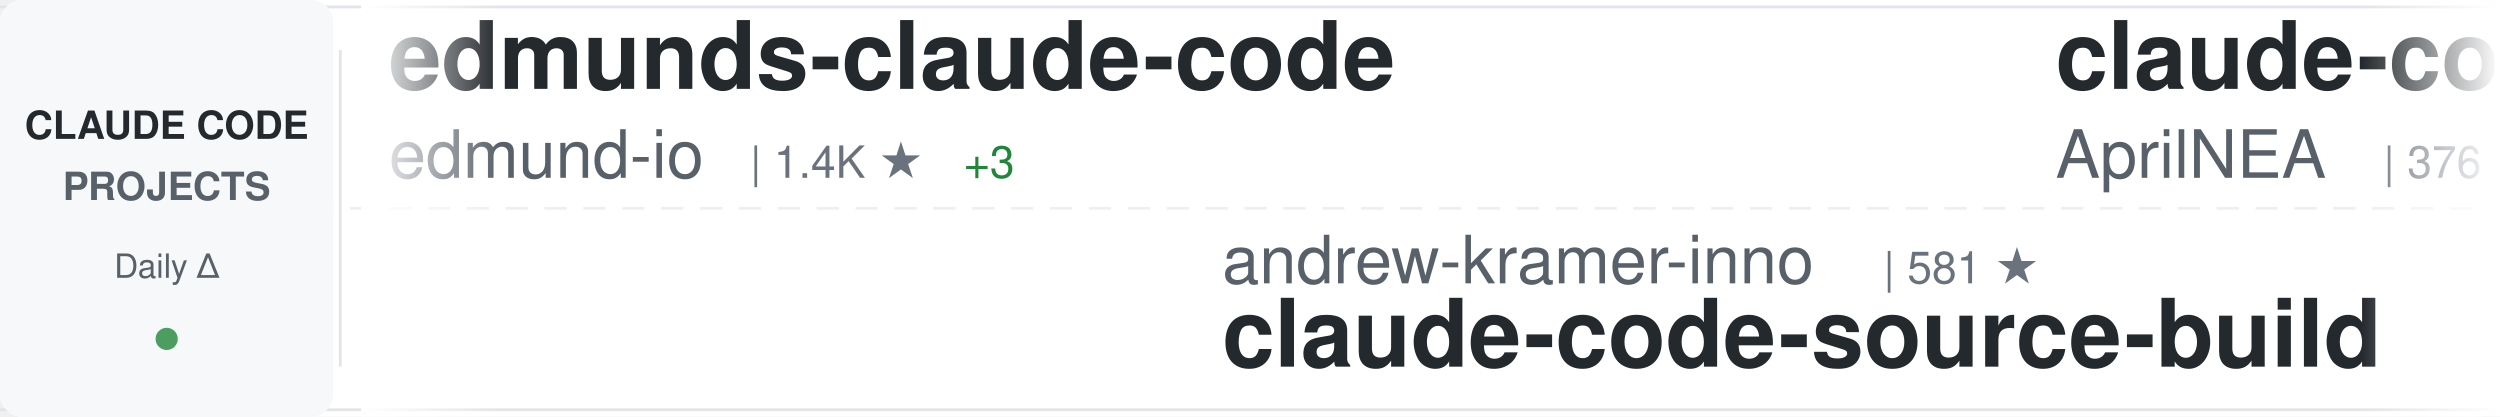
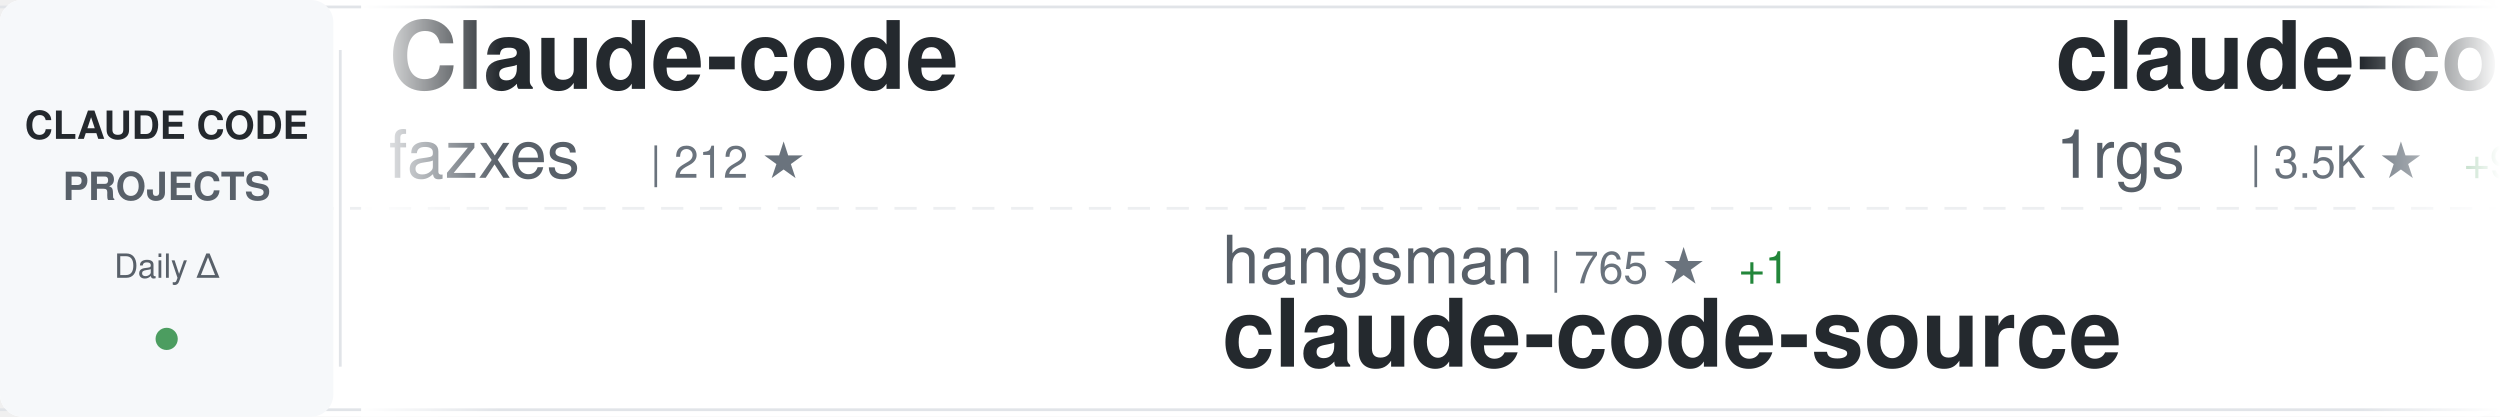
<svg xmlns="http://www.w3.org/2000/svg" width="900" height="150">
  <defs>
    <linearGradient id="awesomeLeftFade" x1="0%" y1="0%" x2="100%" y2="0%">
      <stop offset="0%" style="stop-color:#ffffff;stop-opacity:1" />
      <stop offset="100%" style="stop-color:#ffffff;stop-opacity:0" />
    </linearGradient>
    <linearGradient id="awesomeRightFade" x1="0%" y1="0%" x2="100%" y2="0%">
      <stop offset="0%" style="stop-color:#ffffff;stop-opacity:0" />
      <stop offset="100%" style="stop-color:#ffffff;stop-opacity:1" />
    </linearGradient>
  </defs>
  <rect width="900" height="150" fill="#ffffff" rx="8" />
  <rect x="0" y="2" width="900" height="1" fill="#e1e4e8" />
  <rect x="0" y="147" width="900" height="1" fill="#e1e4e8" />
  <line x1="0" y1="75" x2="900" y2="75" stroke="#e1e4e8" stroke-width="1" stroke-dasharray="8 6" opacity="0.6" />
  <rect x="0" y="0" width="120" height="150" fill="#f6f8fa" rx="8" />
  <text x="60" y="50" font-family="-apple-system, BlinkMacSystemFont, 'Segoe UI', Helvetica, Arial, sans-serif" font-size="14" font-weight="600" fill="#24292e" text-anchor="middle">CLAUDE CODE</text>
  <text x="60" y="72" font-family="-apple-system, BlinkMacSystemFont, 'Segoe UI', Helvetica, Arial, sans-serif" font-size="14" font-weight="600" fill="#586069" text-anchor="middle">PROJECTS</text>
  <text x="60" y="100" font-family="-apple-system, BlinkMacSystemFont, 'Segoe UI', Helvetica, Arial, sans-serif" font-size="12" font-weight="500" fill="#586069" text-anchor="middle">Daily Δ</text>
  <circle cx="60" cy="122" r="4" fill="#22863a" opacity="0.8" />
  <rect x="122" y="18" width="1" height="114" fill="#e1e4e8" />
  <clipPath id="awesomeTickerClip">
    <rect x="130" y="0" width="770" height="150" />
  </clipPath>
  <g clip-path="url(#awesomeTickerClip)">
    <g id="awesomeTickerItems">
      <animateTransform attributeName="transform" attributeType="XML" type="translate" from="0 0" to="-3000 0" dur="54s" repeatCount="indefinite" />
      <g transform="translate(0, 0)">
-         <text x="140" y="32" font-family="-apple-system, BlinkMacSystemFont, 'Segoe UI', Helvetica, Arial, sans-serif" font-size="34" font-weight="600" fill="#24292e">edmunds-claude-code</text>
-         <text x="140" y="64" font-family="-apple-system, BlinkMacSystemFont, 'Segoe UI', Helvetica, Arial, sans-serif" font-size="24" font-weight="400" fill="#586069">edmund-io</text>
-         <text x="270" y="64" font-family="-apple-system, BlinkMacSystemFont, 'Segoe UI', Helvetica, Arial, sans-serif" font-size="16" font-weight="500" fill="#6a737d">| 1.4K ★</text>
-         <text x="347" y="64" font-family="-apple-system, BlinkMacSystemFont, 'Segoe UI', Helvetica, Arial, sans-serif" font-size="16" font-weight="500" fill="#22863a"> +3</text>
+         <text x="140" y="32" font-family="-apple-system, BlinkMacSystemFont, 'Segoe UI', Helvetica, Arial, sans-serif" font-size="34" font-weight="600" fill="#24292e">Claude-code</text>
+         <text x="140" y="64" font-family="-apple-system, BlinkMacSystemFont, 'Segoe UI', Helvetica, Arial, sans-serif" font-size="24" font-weight="400" fill="#586069">fazxes</text>
+         <text x="234" y="64" font-family="-apple-system, BlinkMacSystemFont, 'Segoe UI', Helvetica, Arial, sans-serif" font-size="16" font-weight="500" fill="#6a737d">| 212 ★</text>
      </g>
      <g transform="translate(300, 0)">
-         <text x="140" y="102" font-family="-apple-system, BlinkMacSystemFont, 'Segoe UI', Helvetica, Arial, sans-serif" font-size="24" font-weight="400" fill="#586069">andrew-kramer-inno</text>
-         <text x="378" y="102" font-family="-apple-system, BlinkMacSystemFont, 'Segoe UI', Helvetica, Arial, sans-serif" font-size="16" font-weight="500" fill="#6a737d">| 581 ★</text>
-         <text x="140" y="132" font-family="-apple-system, BlinkMacSystemFont, 'Segoe UI', Helvetica, Arial, sans-serif" font-size="34" font-weight="600" fill="#24292e">claude-code-source-build</text>
-       </g>
-       <g transform="translate(600, 0)">
-         <text x="140" y="32" font-family="-apple-system, BlinkMacSystemFont, 'Segoe UI', Helvetica, Arial, sans-serif" font-size="34" font-weight="600" fill="#24292e">claude-code-source</text>
-         <text x="140" y="64" font-family="-apple-system, BlinkMacSystemFont, 'Segoe UI', Helvetica, Arial, sans-serif" font-size="24" font-weight="400" fill="#586069">AprilNEA</text>
-         <text x="258" y="64" font-family="-apple-system, BlinkMacSystemFont, 'Segoe UI', Helvetica, Arial, sans-serif" font-size="16" font-weight="500" fill="#6a737d">| 376 ★</text>
-         <text x="326" y="64" font-family="-apple-system, BlinkMacSystemFont, 'Segoe UI', Helvetica, Arial, sans-serif" font-size="16" font-weight="500" fill="#22863a"> +2</text>
-       </g>
-       <g transform="translate(900, 0)">
-         <text x="140" y="102" font-family="-apple-system, BlinkMacSystemFont, 'Segoe UI', Helvetica, Arial, sans-serif" font-size="24" font-weight="400" fill="#586069">Yeachan-Heo</text>
-         <text x="294" y="102" font-family="-apple-system, BlinkMacSystemFont, 'Segoe UI', Helvetica, Arial, sans-serif" font-size="16" font-weight="500" fill="#6a737d">| 32.2K ★</text>
-         <text x="380" y="102" font-family="-apple-system, BlinkMacSystemFont, 'Segoe UI', Helvetica, Arial, sans-serif" font-size="16" font-weight="500" fill="#22863a"> +117</text>
-         <text x="140" y="132" font-family="-apple-system, BlinkMacSystemFont, 'Segoe UI', Helvetica, Arial, sans-serif" font-size="34" font-weight="600" fill="#24292e">oh-my-claudecode</text>
-       </g>
-       <g transform="translate(1200, 0)">
-         <text x="140" y="32" font-family="-apple-system, BlinkMacSystemFont, 'Segoe UI', Helvetica, Arial, sans-serif" font-size="34" font-weight="600" fill="#24292e">claude-code-my-workflow</text>
-         <text x="140" y="64" font-family="-apple-system, BlinkMacSystemFont, 'Segoe UI', Helvetica, Arial, sans-serif" font-size="24" font-weight="400" fill="#586069">pedrohcgs</text>
-         <text x="270" y="64" font-family="-apple-system, BlinkMacSystemFont, 'Segoe UI', Helvetica, Arial, sans-serif" font-size="16" font-weight="500" fill="#6a737d">| 1.0K ★</text>
-         <text x="347" y="64" font-family="-apple-system, BlinkMacSystemFont, 'Segoe UI', Helvetica, Arial, sans-serif" font-size="16" font-weight="500" fill="#22863a"> +5</text>
-       </g>
-       <g transform="translate(1500, 0)">
-         <text x="140" y="102" font-family="-apple-system, BlinkMacSystemFont, 'Segoe UI', Helvetica, Arial, sans-serif" font-size="24" font-weight="400" fill="#586069">ghuntley</text>
-         <text x="258" y="102" font-family="-apple-system, BlinkMacSystemFont, 'Segoe UI', Helvetica, Arial, sans-serif" font-size="16" font-weight="500" fill="#6a737d">| 974 ★</text>
-         <text x="326" y="102" font-family="-apple-system, BlinkMacSystemFont, 'Segoe UI', Helvetica, Arial, sans-serif" font-size="16" font-weight="500" fill="#22863a"> +1</text>
-         <text x="140" y="132" font-family="-apple-system, BlinkMacSystemFont, 'Segoe UI', Helvetica, Arial, sans-serif" font-size="34" font-weight="600" fill="#24292e">claude-code-source-code-...</text>
-       </g>
-       <g transform="translate(1800, 0)">
-         <text x="140" y="32" font-family="-apple-system, BlinkMacSystemFont, 'Segoe UI', Helvetica, Arial, sans-serif" font-size="34" font-weight="600" fill="#24292e">Claude-code</text>
-         <text x="140" y="64" font-family="-apple-system, BlinkMacSystemFont, 'Segoe UI', Helvetica, Arial, sans-serif" font-size="24" font-weight="400" fill="#586069">zstmfhy</text>
-         <text x="246" y="64" font-family="-apple-system, BlinkMacSystemFont, 'Segoe UI', Helvetica, Arial, sans-serif" font-size="16" font-weight="500" fill="#6a737d">| 190 ★</text>
-       </g>
-       <g transform="translate(2100, 0)">
        <text x="140" y="102" font-family="-apple-system, BlinkMacSystemFont, 'Segoe UI', Helvetica, Arial, sans-serif" font-size="24" font-weight="400" fill="#586069">hangsman</text>
        <text x="258" y="102" font-family="-apple-system, BlinkMacSystemFont, 'Segoe UI', Helvetica, Arial, sans-serif" font-size="16" font-weight="500" fill="#6a737d">| 765 ★</text>
        <text x="326" y="102" font-family="-apple-system, BlinkMacSystemFont, 'Segoe UI', Helvetica, Arial, sans-serif" font-size="16" font-weight="500" fill="#22863a"> +1</text>
        <text x="140" y="132" font-family="-apple-system, BlinkMacSystemFont, 'Segoe UI', Helvetica, Arial, sans-serif" font-size="34" font-weight="600" fill="#24292e">claude-code-source</text>
      </g>
+       <g transform="translate(600, 0)">
+         <text x="140" y="32" font-family="-apple-system, BlinkMacSystemFont, 'Segoe UI', Helvetica, Arial, sans-serif" font-size="34" font-weight="600" fill="#24292e">claude-code-proxy</text>
+         <text x="140" y="64" font-family="-apple-system, BlinkMacSystemFont, 'Segoe UI', Helvetica, Arial, sans-serif" font-size="24" font-weight="400" fill="#586069">1rgs</text>
+         <text x="210" y="64" font-family="-apple-system, BlinkMacSystemFont, 'Segoe UI', Helvetica, Arial, sans-serif" font-size="16" font-weight="500" fill="#6a737d">| 3.5K ★</text>
+         <text x="287" y="64" font-family="-apple-system, BlinkMacSystemFont, 'Segoe UI', Helvetica, Arial, sans-serif" font-size="16" font-weight="500" fill="#22863a"> +9</text>
+       </g>
+       <g transform="translate(900, 0)">
+         <text x="140" y="102" font-family="-apple-system, BlinkMacSystemFont, 'Segoe UI', Helvetica, Arial, sans-serif" font-size="24" font-weight="400" fill="#586069">rohitg00</text>
+         <text x="258" y="102" font-family="-apple-system, BlinkMacSystemFont, 'Segoe UI', Helvetica, Arial, sans-serif" font-size="16" font-weight="500" fill="#6a737d">| 1.5K ★</text>
+         <text x="335" y="102" font-family="-apple-system, BlinkMacSystemFont, 'Segoe UI', Helvetica, Arial, sans-serif" font-size="16" font-weight="500" fill="#22863a"> +11</text>
+         <text x="140" y="132" font-family="-apple-system, BlinkMacSystemFont, 'Segoe UI', Helvetica, Arial, sans-serif" font-size="34" font-weight="600" fill="#24292e">awesome-claude-code-tool...</text>
+       </g>
+       <g transform="translate(1200, 0)">
+         <text x="140" y="32" font-family="-apple-system, BlinkMacSystemFont, 'Segoe UI', Helvetica, Arial, sans-serif" font-size="34" font-weight="600" fill="#24292e">ClaudeCode</text>
+         <text x="140" y="64" font-family="-apple-system, BlinkMacSystemFont, 'Segoe UI', Helvetica, Arial, sans-serif" font-size="24" font-weight="400" fill="#586069">guanshan</text>
+         <text x="258" y="64" font-family="-apple-system, BlinkMacSystemFont, 'Segoe UI', Helvetica, Arial, sans-serif" font-size="16" font-weight="500" fill="#6a737d">| 57 ★</text>
+       </g>
+       <g transform="translate(1500, 0)">
+         <text x="140" y="102" font-family="-apple-system, BlinkMacSystemFont, 'Segoe UI', Helvetica, Arial, sans-serif" font-size="24" font-weight="400" fill="#586069">oboard</text>
+         <text x="234" y="102" font-family="-apple-system, BlinkMacSystemFont, 'Segoe UI', Helvetica, Arial, sans-serif" font-size="16" font-weight="500" fill="#6a737d">| 3.1K ★</text>
+         <text x="311" y="102" font-family="-apple-system, BlinkMacSystemFont, 'Segoe UI', Helvetica, Arial, sans-serif" font-size="16" font-weight="500" fill="#22863a"> +3</text>
+         <text x="140" y="132" font-family="-apple-system, BlinkMacSystemFont, 'Segoe UI', Helvetica, Arial, sans-serif" font-size="34" font-weight="600" fill="#24292e">claude-code-rev</text>
+       </g>
+       <g transform="translate(1800, 0)">
+         <text x="140" y="32" font-family="-apple-system, BlinkMacSystemFont, 'Segoe UI', Helvetica, Arial, sans-serif" font-size="34" font-weight="600" fill="#24292e">how-claude-code-works</text>
+         <text x="140" y="64" font-family="-apple-system, BlinkMacSystemFont, 'Segoe UI', Helvetica, Arial, sans-serif" font-size="24" font-weight="400" fill="#586069">Windy3f3f3f3f</text>
+         <text x="318" y="64" font-family="-apple-system, BlinkMacSystemFont, 'Segoe UI', Helvetica, Arial, sans-serif" font-size="16" font-weight="500" fill="#6a737d">| 2.1K ★</text>
+         <text x="395" y="64" font-family="-apple-system, BlinkMacSystemFont, 'Segoe UI', Helvetica, Arial, sans-serif" font-size="16" font-weight="500" fill="#22863a"> +6</text>
+       </g>
+       <g transform="translate(2100, 0)">
+         <text x="140" y="102" font-family="-apple-system, BlinkMacSystemFont, 'Segoe UI', Helvetica, Arial, sans-serif" font-size="24" font-weight="400" fill="#586069">AICoderTudou</text>
+         <text x="306" y="102" font-family="-apple-system, BlinkMacSystemFont, 'Segoe UI', Helvetica, Arial, sans-serif" font-size="16" font-weight="500" fill="#6a737d">| 496 ★</text>
+         <text x="140" y="132" font-family="-apple-system, BlinkMacSystemFont, 'Segoe UI', Helvetica, Arial, sans-serif" font-size="34" font-weight="600" fill="#24292e">claude-code-tudou</text>
+       </g>
      <g transform="translate(2400, 0)">
-         <text x="140" y="32" font-family="-apple-system, BlinkMacSystemFont, 'Segoe UI', Helvetica, Arial, sans-serif" font-size="34" font-weight="600" fill="#24292e">Open-ClaudeCode</text>
-         <text x="140" y="64" font-family="-apple-system, BlinkMacSystemFont, 'Segoe UI', Helvetica, Arial, sans-serif" font-size="24" font-weight="400" fill="#586069">LING71671</text>
-         <text x="270" y="64" font-family="-apple-system, BlinkMacSystemFont, 'Segoe UI', Helvetica, Arial, sans-serif" font-size="16" font-weight="500" fill="#6a737d">| 801 ★</text>
-         <text x="338" y="64" font-family="-apple-system, BlinkMacSystemFont, 'Segoe UI', Helvetica, Arial, sans-serif" font-size="16" font-weight="500" fill="#22863a"> +5</text>
+         <text x="140" y="32" font-family="-apple-system, BlinkMacSystemFont, 'Segoe UI', Helvetica, Arial, sans-serif" font-size="34" font-weight="600" fill="#24292e">claude-howto</text>
+         <text x="140" y="64" font-family="-apple-system, BlinkMacSystemFont, 'Segoe UI', Helvetica, Arial, sans-serif" font-size="24" font-weight="400" fill="#586069">luongnv89</text>
+         <text x="270" y="64" font-family="-apple-system, BlinkMacSystemFont, 'Segoe UI', Helvetica, Arial, sans-serif" font-size="16" font-weight="500" fill="#6a737d">| 30.7K ★</text>
+         <text x="356" y="64" font-family="-apple-system, BlinkMacSystemFont, 'Segoe UI', Helvetica, Arial, sans-serif" font-size="16" font-weight="500" fill="#22863a"> +121</text>
      </g>
      <g transform="translate(2700, 0)">
-         <text x="140" y="102" font-family="-apple-system, BlinkMacSystemFont, 'Segoe UI', Helvetica, Arial, sans-serif" font-size="24" font-weight="400" fill="#586069">Maciek-roboblog</text>
-         <text x="342" y="102" font-family="-apple-system, BlinkMacSystemFont, 'Segoe UI', Helvetica, Arial, sans-serif" font-size="16" font-weight="500" fill="#6a737d">| 7.9K ★</text>
-         <text x="419" y="102" font-family="-apple-system, BlinkMacSystemFont, 'Segoe UI', Helvetica, Arial, sans-serif" font-size="16" font-weight="500" fill="#22863a"> +12</text>
-         <text x="140" y="132" font-family="-apple-system, BlinkMacSystemFont, 'Segoe UI', Helvetica, Arial, sans-serif" font-size="34" font-weight="600" fill="#24292e">Claude-Code-Usage-Monito...</text>
+         <text x="140" y="102" font-family="-apple-system, BlinkMacSystemFont, 'Segoe UI', Helvetica, Arial, sans-serif" font-size="24" font-weight="400" fill="#586069">slopus</text>
+         <text x="234" y="102" font-family="-apple-system, BlinkMacSystemFont, 'Segoe UI', Helvetica, Arial, sans-serif" font-size="16" font-weight="500" fill="#6a737d">| 19.7K ★</text>
+         <text x="320" y="102" font-family="-apple-system, BlinkMacSystemFont, 'Segoe UI', Helvetica, Arial, sans-serif" font-size="16" font-weight="500" fill="#22863a"> +84</text>
+         <text x="140" y="132" font-family="-apple-system, BlinkMacSystemFont, 'Segoe UI', Helvetica, Arial, sans-serif" font-size="34" font-weight="600" fill="#24292e">happy</text>
      </g>
      <g transform="translate(3000, 0)">
-         <text x="140" y="32" font-family="-apple-system, BlinkMacSystemFont, 'Segoe UI', Helvetica, Arial, sans-serif" font-size="34" font-weight="600" fill="#24292e">edmunds-claude-code</text>
-         <text x="140" y="64" font-family="-apple-system, BlinkMacSystemFont, 'Segoe UI', Helvetica, Arial, sans-serif" font-size="24" font-weight="400" fill="#586069">edmund-io</text>
-         <text x="270" y="64" font-family="-apple-system, BlinkMacSystemFont, 'Segoe UI', Helvetica, Arial, sans-serif" font-size="16" font-weight="500" fill="#6a737d">| 1.4K ★</text>
-         <text x="347" y="64" font-family="-apple-system, BlinkMacSystemFont, 'Segoe UI', Helvetica, Arial, sans-serif" font-size="16" font-weight="500" fill="#22863a"> +3</text>
+         <text x="140" y="32" font-family="-apple-system, BlinkMacSystemFont, 'Segoe UI', Helvetica, Arial, sans-serif" font-size="34" font-weight="600" fill="#24292e">Claude-code</text>
+         <text x="140" y="64" font-family="-apple-system, BlinkMacSystemFont, 'Segoe UI', Helvetica, Arial, sans-serif" font-size="24" font-weight="400" fill="#586069">fazxes</text>
+         <text x="234" y="64" font-family="-apple-system, BlinkMacSystemFont, 'Segoe UI', Helvetica, Arial, sans-serif" font-size="16" font-weight="500" fill="#6a737d">| 212 ★</text>
      </g>
      <g transform="translate(3300, 0)">
-         <text x="140" y="102" font-family="-apple-system, BlinkMacSystemFont, 'Segoe UI', Helvetica, Arial, sans-serif" font-size="24" font-weight="400" fill="#586069">andrew-kramer-inno</text>
-         <text x="378" y="102" font-family="-apple-system, BlinkMacSystemFont, 'Segoe UI', Helvetica, Arial, sans-serif" font-size="16" font-weight="500" fill="#6a737d">| 581 ★</text>
-         <text x="140" y="132" font-family="-apple-system, BlinkMacSystemFont, 'Segoe UI', Helvetica, Arial, sans-serif" font-size="34" font-weight="600" fill="#24292e">claude-code-source-build</text>
+         <text x="140" y="102" font-family="-apple-system, BlinkMacSystemFont, 'Segoe UI', Helvetica, Arial, sans-serif" font-size="24" font-weight="400" fill="#586069">hangsman</text>
+         <text x="258" y="102" font-family="-apple-system, BlinkMacSystemFont, 'Segoe UI', Helvetica, Arial, sans-serif" font-size="16" font-weight="500" fill="#6a737d">| 765 ★</text>
+         <text x="326" y="102" font-family="-apple-system, BlinkMacSystemFont, 'Segoe UI', Helvetica, Arial, sans-serif" font-size="16" font-weight="500" fill="#22863a"> +1</text>
+         <text x="140" y="132" font-family="-apple-system, BlinkMacSystemFont, 'Segoe UI', Helvetica, Arial, sans-serif" font-size="34" font-weight="600" fill="#24292e">claude-code-source</text>
      </g>
      <g transform="translate(3600, 0)">
-         <text x="140" y="32" font-family="-apple-system, BlinkMacSystemFont, 'Segoe UI', Helvetica, Arial, sans-serif" font-size="34" font-weight="600" fill="#24292e">claude-code-source</text>
-         <text x="140" y="64" font-family="-apple-system, BlinkMacSystemFont, 'Segoe UI', Helvetica, Arial, sans-serif" font-size="24" font-weight="400" fill="#586069">AprilNEA</text>
-         <text x="258" y="64" font-family="-apple-system, BlinkMacSystemFont, 'Segoe UI', Helvetica, Arial, sans-serif" font-size="16" font-weight="500" fill="#6a737d">| 376 ★</text>
-         <text x="326" y="64" font-family="-apple-system, BlinkMacSystemFont, 'Segoe UI', Helvetica, Arial, sans-serif" font-size="16" font-weight="500" fill="#22863a"> +2</text>
+         <text x="140" y="32" font-family="-apple-system, BlinkMacSystemFont, 'Segoe UI', Helvetica, Arial, sans-serif" font-size="34" font-weight="600" fill="#24292e">claude-code-proxy</text>
+         <text x="140" y="64" font-family="-apple-system, BlinkMacSystemFont, 'Segoe UI', Helvetica, Arial, sans-serif" font-size="24" font-weight="400" fill="#586069">1rgs</text>
+         <text x="210" y="64" font-family="-apple-system, BlinkMacSystemFont, 'Segoe UI', Helvetica, Arial, sans-serif" font-size="16" font-weight="500" fill="#6a737d">| 3.5K ★</text>
+         <text x="287" y="64" font-family="-apple-system, BlinkMacSystemFont, 'Segoe UI', Helvetica, Arial, sans-serif" font-size="16" font-weight="500" fill="#22863a"> +9</text>
      </g>
      <g transform="translate(3900, 0)">
-         <text x="140" y="102" font-family="-apple-system, BlinkMacSystemFont, 'Segoe UI', Helvetica, Arial, sans-serif" font-size="24" font-weight="400" fill="#586069">Yeachan-Heo</text>
-         <text x="294" y="102" font-family="-apple-system, BlinkMacSystemFont, 'Segoe UI', Helvetica, Arial, sans-serif" font-size="16" font-weight="500" fill="#6a737d">| 32.2K ★</text>
-         <text x="380" y="102" font-family="-apple-system, BlinkMacSystemFont, 'Segoe UI', Helvetica, Arial, sans-serif" font-size="16" font-weight="500" fill="#22863a"> +117</text>
-         <text x="140" y="132" font-family="-apple-system, BlinkMacSystemFont, 'Segoe UI', Helvetica, Arial, sans-serif" font-size="34" font-weight="600" fill="#24292e">oh-my-claudecode</text>
+         <text x="140" y="102" font-family="-apple-system, BlinkMacSystemFont, 'Segoe UI', Helvetica, Arial, sans-serif" font-size="24" font-weight="400" fill="#586069">rohitg00</text>
+         <text x="258" y="102" font-family="-apple-system, BlinkMacSystemFont, 'Segoe UI', Helvetica, Arial, sans-serif" font-size="16" font-weight="500" fill="#6a737d">| 1.5K ★</text>
+         <text x="335" y="102" font-family="-apple-system, BlinkMacSystemFont, 'Segoe UI', Helvetica, Arial, sans-serif" font-size="16" font-weight="500" fill="#22863a"> +11</text>
+         <text x="140" y="132" font-family="-apple-system, BlinkMacSystemFont, 'Segoe UI', Helvetica, Arial, sans-serif" font-size="34" font-weight="600" fill="#24292e">awesome-claude-code-tool...</text>
      </g>
    </g>
  </g>
  <rect x="130" y="0" width="50" height="150" fill="url(#awesomeLeftFade)" />
  <rect x="850" y="0" width="50" height="150" fill="url(#awesomeRightFade)" />
</svg>
